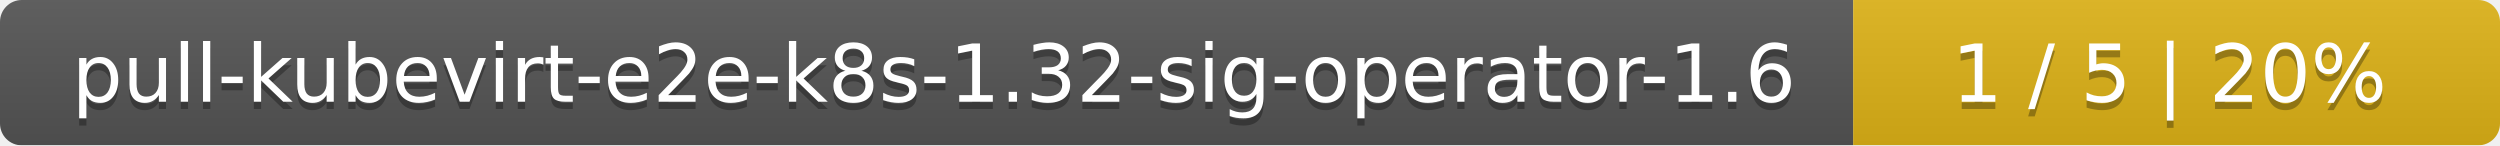
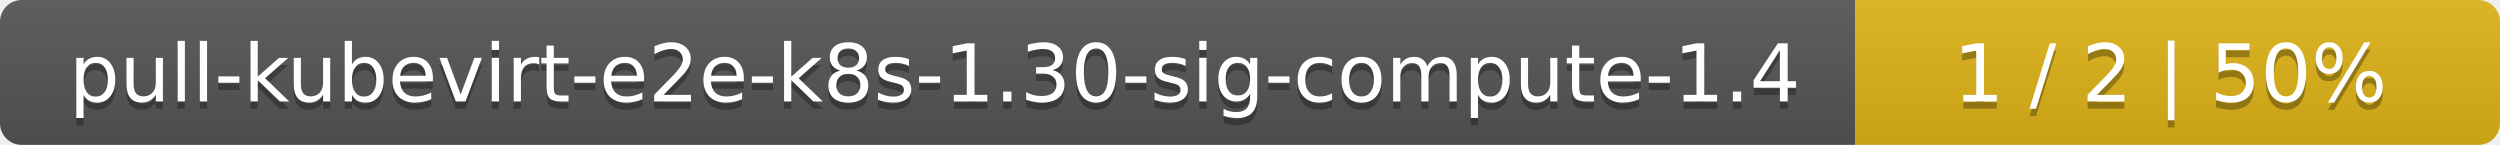
- <svg xmlns="http://www.w3.org/2000/svg" width="344" height="20">
+ <svg xmlns="http://www.w3.org/2000/svg" width="345" height="20">
  <linearGradient id="smooth" x2="0" y2="100%">
    <stop offset="0" stop-color="#bbb" stop-opacity=".1" />
    <stop offset="1" stop-opacity=".1" />
  </linearGradient>
  <mask id="round">
-     <rect width="344" height="20" rx="3" fill="#fff" />
+     <rect width="345" height="20" rx="3" fill="#fff" />
  </mask>
  <g mask="url(#round)">
-     <rect width="255" height="20" fill="#555" />
-     <rect x="255" width="89" height="20" fill="#dfb317" />
-     <rect width="344" height="20" fill="url(#smooth)" />
+     <rect width="256" height="20" fill="#555" />
+     <rect x="256" width="89" height="20" fill="#dfb317" />
+     <rect width="345" height="20" fill="url(#smooth)" />
  </g>
  <g fill="#fff" text-anchor="middle" font-family="DejaVu Sans,Verdana,Geneva,sans-serif" font-size="11">
-     <text x="128.5" y="15" fill="#010101" fill-opacity=".3">pull-kubevirt-e2e-k8s-1.32-sig-operator-1.6</text>
-     <text x="128.5" y="14">pull-kubevirt-e2e-k8s-1.32-sig-operator-1.6</text>
-     <text x="298.5" y="15" fill="#010101" fill-opacity=".3">1 / 5    |    20%</text>
-     <text x="298.5" y="14">1 / 5    |    20%</text>
+     <text x="129" y="15" fill="#010101" fill-opacity=".3">pull-kubevirt-e2e-k8s-1.30-sig-compute-1.4</text>
+     <text x="129" y="14">pull-kubevirt-e2e-k8s-1.30-sig-compute-1.4</text>
+     <text x="299.5" y="15" fill="#010101" fill-opacity=".3">1 / 2    |    50%</text>
+     <text x="299.5" y="14">1 / 2    |    50%</text>
  </g>
</svg>
